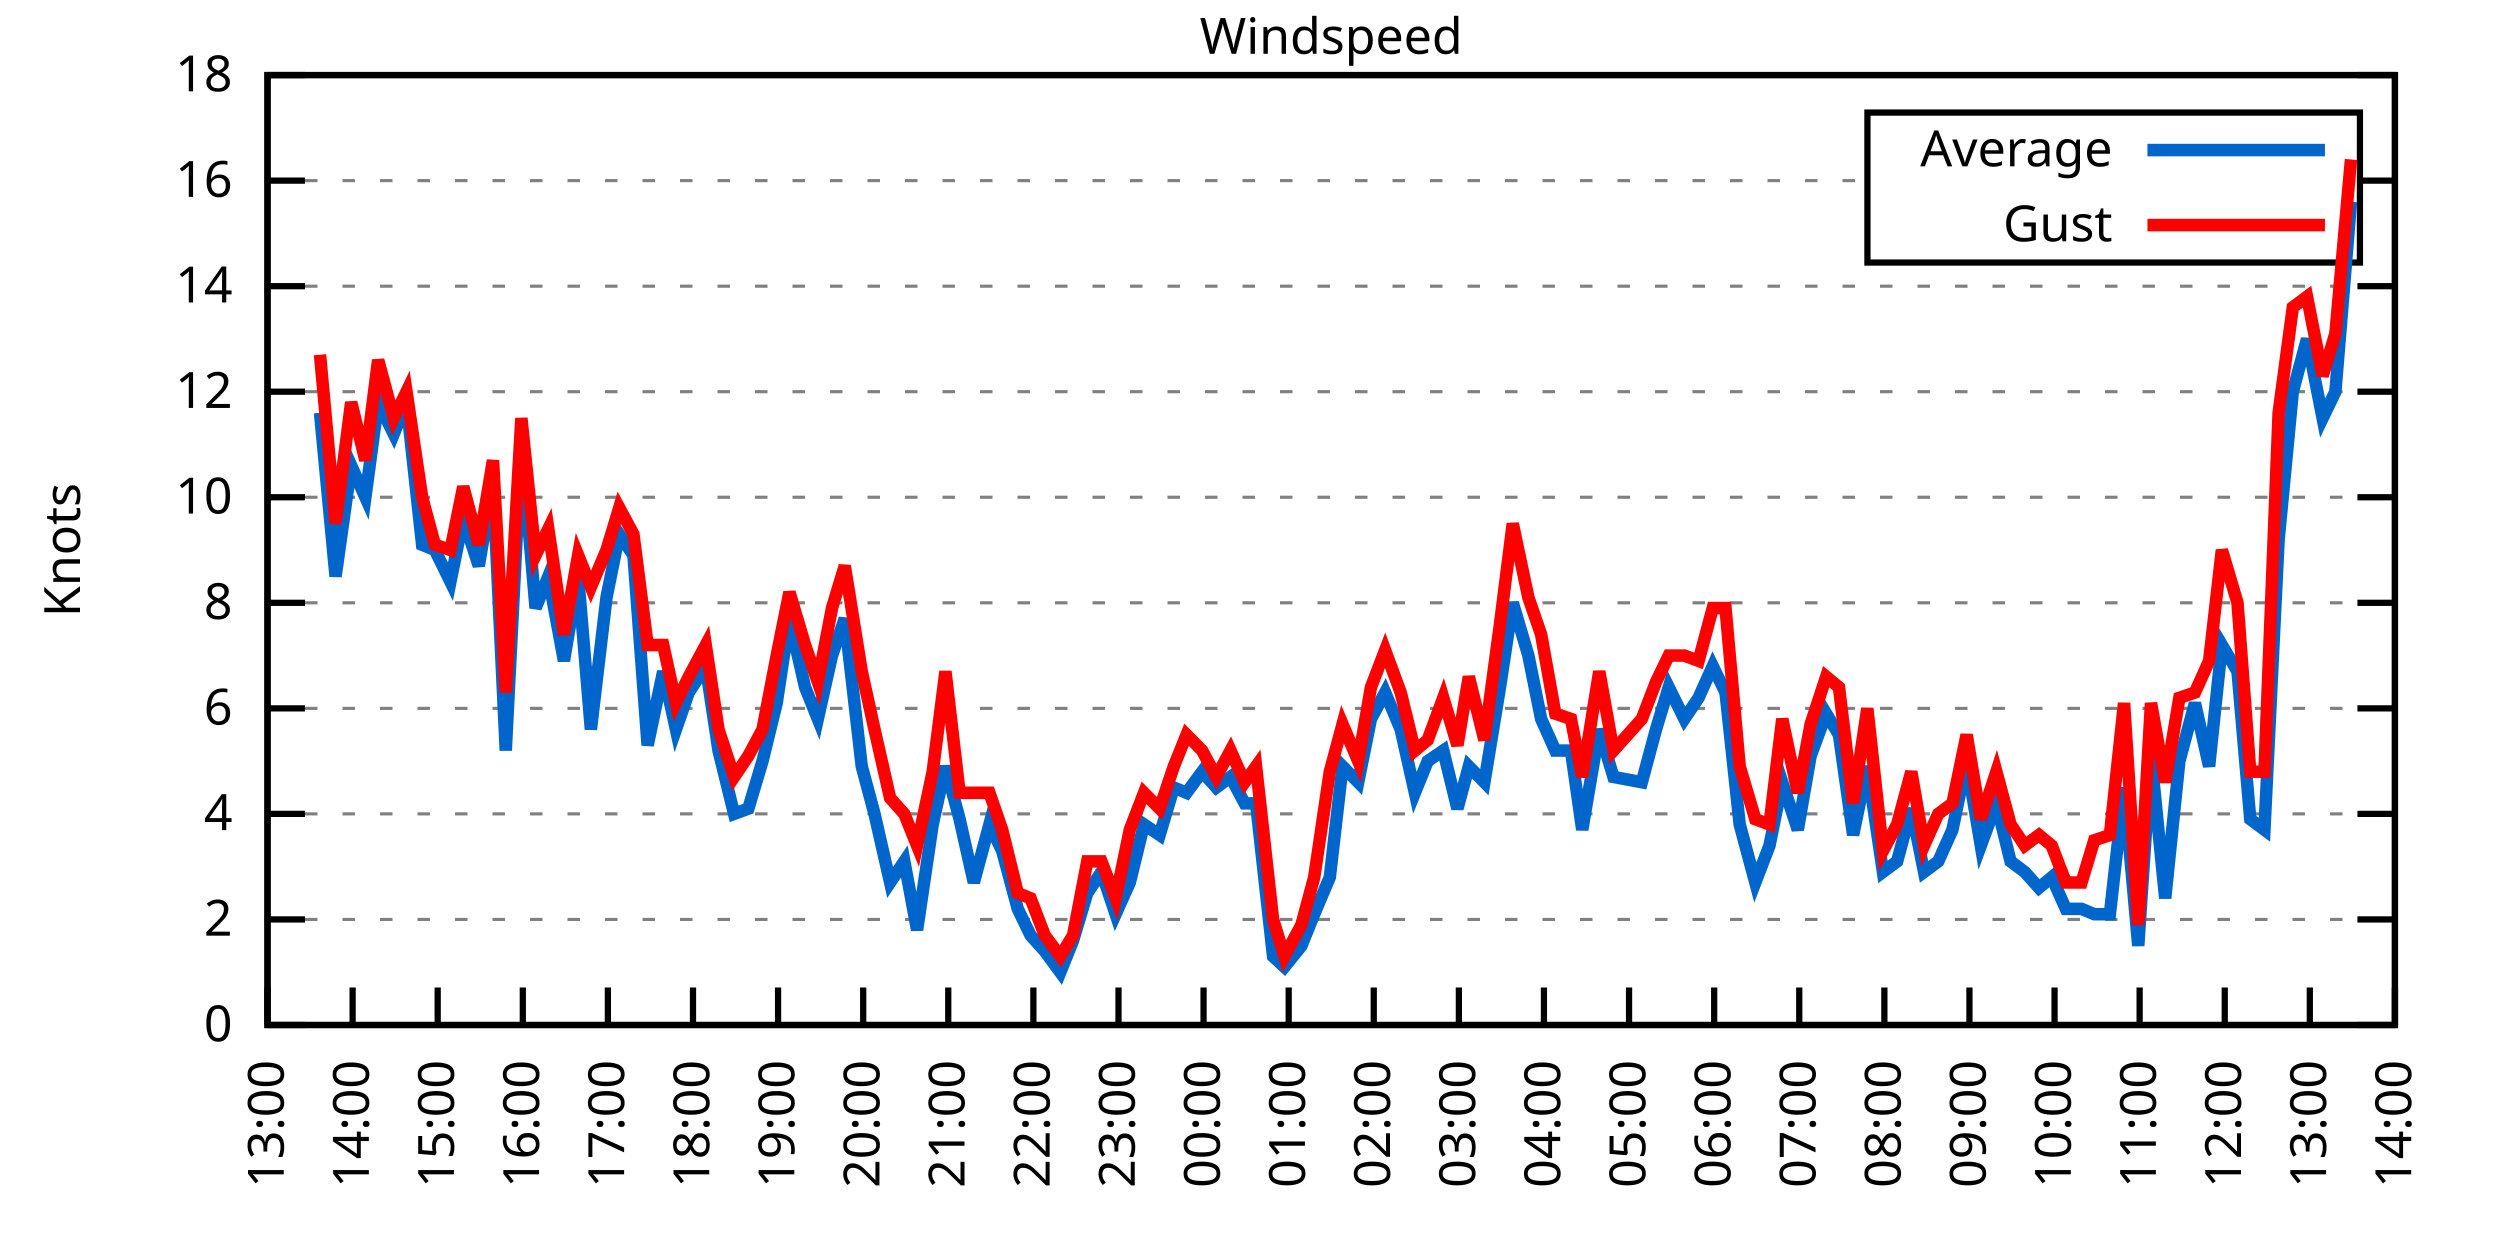
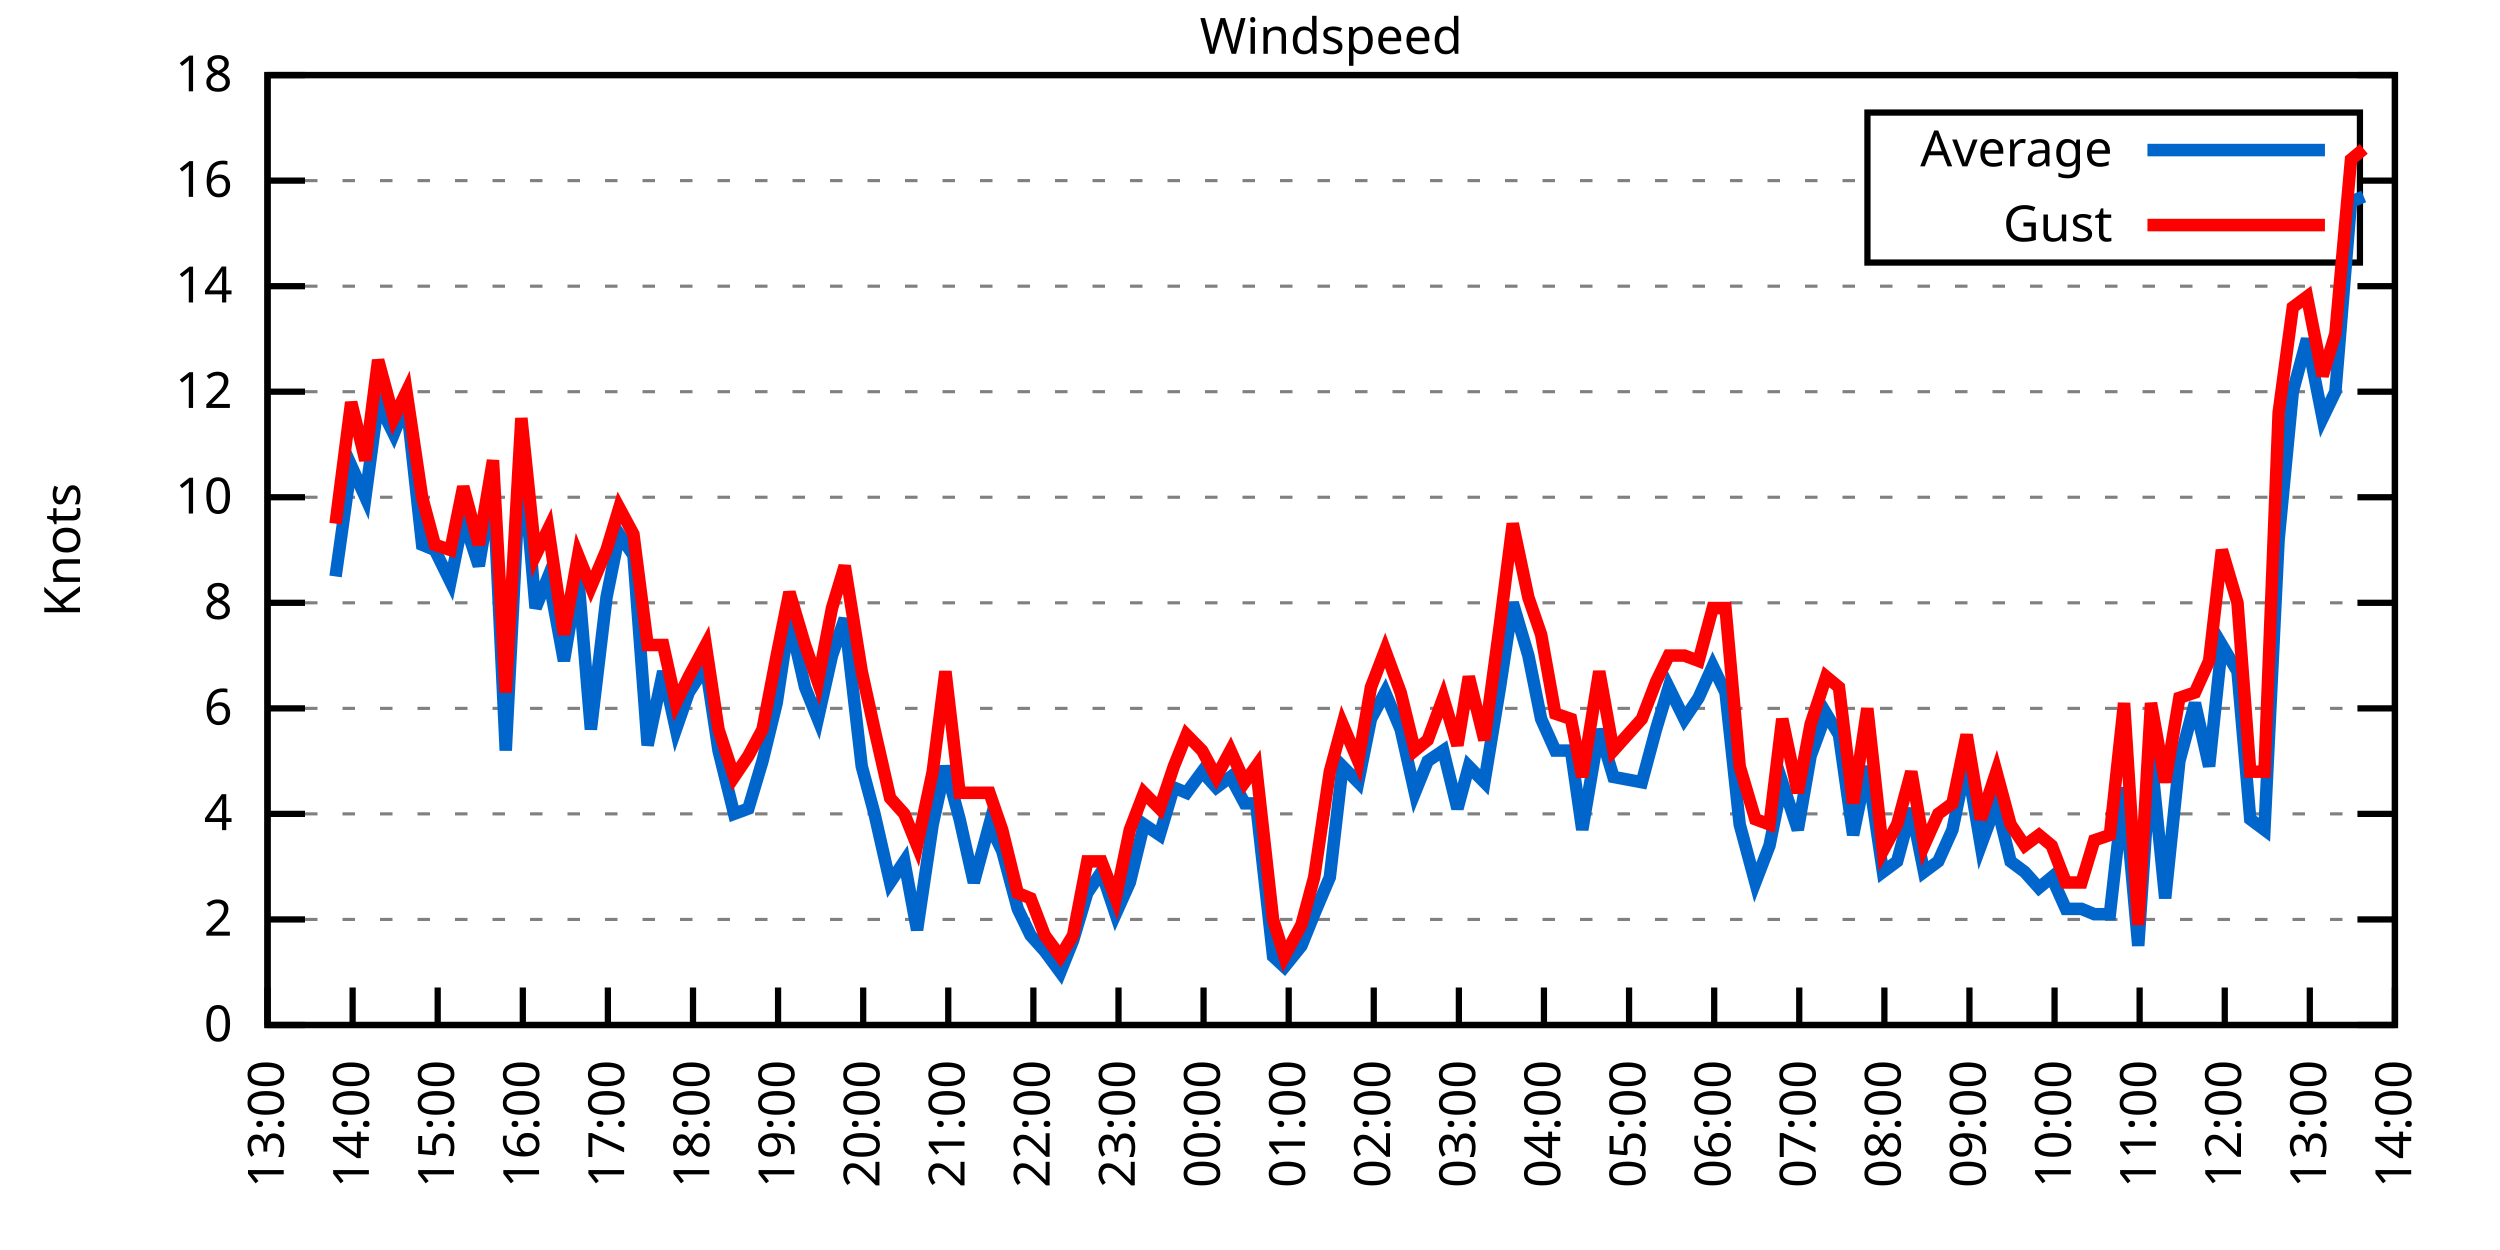
<svg xmlns="http://www.w3.org/2000/svg" xmlns:xlink="http://www.w3.org/1999/xlink" width="400" height="200" viewBox="0 0 400 200">
  <g id="gnuplot_canvas">
    <rect x="0" y="0" width="400" height="200" fill="none" />
    <defs>
      <circle id="gpDot" r="0.5" stroke-width="0.5" stroke="currentColor" />
      <path id="gpPt0" stroke-width="0.333" stroke="currentColor" d="M-1,0 h2 M0,-1 v2" />
      <path id="gpPt1" stroke-width="0.333" stroke="currentColor" d="M-1,-1 L1,1 M1,-1 L-1,1" />
      <path id="gpPt2" stroke-width="0.333" stroke="currentColor" d="M-1,0 L1,0 M0,-1 L0,1 M-1,-1 L1,1 M-1,1 L1,-1" />
      <rect id="gpPt3" stroke-width="0.333" stroke="currentColor" x="-1" y="-1" width="2" height="2" />
      <rect id="gpPt4" stroke-width="0.333" stroke="currentColor" fill="currentColor" x="-1" y="-1" width="2" height="2" />
      <circle id="gpPt5" stroke-width="0.333" stroke="currentColor" cx="0" cy="0" r="1" />
      <use xlink:href="#gpPt5" id="gpPt6" fill="currentColor" stroke="none" />
      <path id="gpPt7" stroke-width="0.333" stroke="currentColor" d="M0,-1.33 L-1.33,0.67 L1.33,0.67 z" />
      <use xlink:href="#gpPt7" id="gpPt8" fill="currentColor" stroke="none" />
      <use xlink:href="#gpPt7" id="gpPt9" stroke="currentColor" transform="rotate(180)" />
      <use xlink:href="#gpPt9" id="gpPt10" fill="currentColor" stroke="none" />
      <use xlink:href="#gpPt3" id="gpPt11" stroke="currentColor" transform="rotate(45)" />
      <use xlink:href="#gpPt11" id="gpPt12" fill="currentColor" stroke="none" />
      <path id="gpPt13" stroke-width="0.333" stroke="currentColor" d="M0,1.330 L1.265,0.411 L0.782,-1.067 L-0.782,-1.076 L-1.265,0.411 z" />
      <use xlink:href="#gpPt13" id="gpPt14" fill="currentColor" stroke="none" />
      <filter id="textbox" filterUnits="objectBoundingBox" x="0" y="0" height="1" width="1">
        <feFlood flood-color="white" flood-opacity="1" result="bgnd" />
        <feComposite in="SourceGraphic" in2="bgnd" operator="atop" />
      </filter>
      <filter id="greybox" filterUnits="objectBoundingBox" x="0" y="0" height="1" width="1">
        <feFlood flood-color="lightgrey" flood-opacity="1" result="grey" />
        <feComposite in="SourceGraphic" in2="grey" operator="atop" />
      </filter>
    </defs>
    <g fill="none" color="white" stroke="currentColor" stroke-width="1.00" stroke-linecap="butt" stroke-linejoin="miter">
</g>
    <g fill="none" color="black" stroke="currentColor" stroke-width="1.00" stroke-linecap="butt" stroke-linejoin="miter">
      <g stroke="none" shape-rendering="crispEdges">
        <polygon fill="rgb(255, 255, 255)" points="42.80,164.00 383.18,164.00 383.18,12.02 42.80,12.02 " />
      </g>
    </g>
    <g fill="none" color="black" stroke="currentColor" stroke-width="1.00" stroke-linecap="butt" stroke-linejoin="miter">
</g>
    <g fill="none" color="black" stroke="black" stroke-width="0.50" stroke-linecap="butt" stroke-linejoin="miter">
</g>
    <g fill="none" color="gray" stroke="currentColor" stroke-width="0.50" stroke-linecap="butt" stroke-linejoin="miter">
      <path stroke="gray" stroke-dasharray="2,4" class="gridline" d="M42.80,164.00 L383.19,164.00  " />
    </g>
    <g fill="none" color="gray" stroke="gray" stroke-width="1.00" stroke-linecap="butt" stroke-linejoin="miter">
</g>
    <g fill="none" color="black" stroke="currentColor" stroke-width="1.00" stroke-linecap="butt" stroke-linejoin="miter">
      <path stroke="black" d="M42.80,164.00 L48.80,164.00 M383.19,164.00 L377.19,164.00  " />
      <g transform="translate(37.20,166.60)" stroke="none" fill="black" font-family="Sans" font-size="8.00" text-anchor="end">
        <text>
          <tspan font-family="Sans"> 0</tspan>
        </text>
      </g>
    </g>
    <g fill="none" color="black" stroke="currentColor" stroke-width="1.00" stroke-linecap="butt" stroke-linejoin="miter">
</g>
    <g fill="none" color="black" stroke="black" stroke-width="0.50" stroke-linecap="butt" stroke-linejoin="miter">
</g>
    <g fill="none" color="gray" stroke="currentColor" stroke-width="0.50" stroke-linecap="butt" stroke-linejoin="miter">
      <path stroke="gray" stroke-dasharray="2,4" class="gridline" d="M42.80,147.11 L383.19,147.11  " />
    </g>
    <g fill="none" color="gray" stroke="gray" stroke-width="1.00" stroke-linecap="butt" stroke-linejoin="miter">
</g>
    <g fill="none" color="black" stroke="currentColor" stroke-width="1.00" stroke-linecap="butt" stroke-linejoin="miter">
      <path stroke="black" d="M42.80,147.11 L48.80,147.11 M383.19,147.11 L377.19,147.11  " />
      <g transform="translate(37.20,149.71)" stroke="none" fill="black" font-family="Sans" font-size="8.00" text-anchor="end">
        <text>
          <tspan font-family="Sans"> 2</tspan>
        </text>
      </g>
    </g>
    <g fill="none" color="black" stroke="currentColor" stroke-width="1.00" stroke-linecap="butt" stroke-linejoin="miter">
</g>
    <g fill="none" color="black" stroke="black" stroke-width="0.50" stroke-linecap="butt" stroke-linejoin="miter">
</g>
    <g fill="none" color="gray" stroke="currentColor" stroke-width="0.50" stroke-linecap="butt" stroke-linejoin="miter">
      <path stroke="gray" stroke-dasharray="2,4" class="gridline" d="M42.80,130.22 L383.19,130.22  " />
    </g>
    <g fill="none" color="gray" stroke="gray" stroke-width="1.00" stroke-linecap="butt" stroke-linejoin="miter">
</g>
    <g fill="none" color="black" stroke="currentColor" stroke-width="1.00" stroke-linecap="butt" stroke-linejoin="miter">
      <path stroke="black" d="M42.80,130.22 L48.80,130.22 M383.19,130.22 L377.19,130.22  " />
      <g transform="translate(37.20,132.82)" stroke="none" fill="black" font-family="Sans" font-size="8.00" text-anchor="end">
        <text>
          <tspan font-family="Sans"> 4</tspan>
        </text>
      </g>
    </g>
    <g fill="none" color="black" stroke="currentColor" stroke-width="1.00" stroke-linecap="butt" stroke-linejoin="miter">
</g>
    <g fill="none" color="black" stroke="black" stroke-width="0.50" stroke-linecap="butt" stroke-linejoin="miter">
</g>
    <g fill="none" color="gray" stroke="currentColor" stroke-width="0.50" stroke-linecap="butt" stroke-linejoin="miter">
      <path stroke="gray" stroke-dasharray="2,4" class="gridline" d="M42.80,113.34 L383.19,113.34  " />
    </g>
    <g fill="none" color="gray" stroke="gray" stroke-width="1.00" stroke-linecap="butt" stroke-linejoin="miter">
</g>
    <g fill="none" color="black" stroke="currentColor" stroke-width="1.00" stroke-linecap="butt" stroke-linejoin="miter">
      <path stroke="black" d="M42.80,113.34 L48.80,113.34 M383.19,113.34 L377.19,113.34  " />
      <g transform="translate(37.20,115.94)" stroke="none" fill="black" font-family="Sans" font-size="8.00" text-anchor="end">
        <text>
          <tspan font-family="Sans"> 6</tspan>
        </text>
      </g>
    </g>
    <g fill="none" color="black" stroke="currentColor" stroke-width="1.00" stroke-linecap="butt" stroke-linejoin="miter">
</g>
    <g fill="none" color="black" stroke="black" stroke-width="0.50" stroke-linecap="butt" stroke-linejoin="miter">
</g>
    <g fill="none" color="gray" stroke="currentColor" stroke-width="0.50" stroke-linecap="butt" stroke-linejoin="miter">
      <path stroke="gray" stroke-dasharray="2,4" class="gridline" d="M42.80,96.45 L383.19,96.45  " />
    </g>
    <g fill="none" color="gray" stroke="gray" stroke-width="1.00" stroke-linecap="butt" stroke-linejoin="miter">
</g>
    <g fill="none" color="black" stroke="currentColor" stroke-width="1.00" stroke-linecap="butt" stroke-linejoin="miter">
      <path stroke="black" d="M42.80,96.45 L48.80,96.45 M383.19,96.45 L377.19,96.45  " />
      <g transform="translate(37.20,99.05)" stroke="none" fill="black" font-family="Sans" font-size="8.00" text-anchor="end">
        <text>
          <tspan font-family="Sans"> 8</tspan>
        </text>
      </g>
    </g>
    <g fill="none" color="black" stroke="currentColor" stroke-width="1.00" stroke-linecap="butt" stroke-linejoin="miter">
</g>
    <g fill="none" color="black" stroke="black" stroke-width="0.50" stroke-linecap="butt" stroke-linejoin="miter">
</g>
    <g fill="none" color="gray" stroke="currentColor" stroke-width="0.50" stroke-linecap="butt" stroke-linejoin="miter">
      <path stroke="gray" stroke-dasharray="2,4" class="gridline" d="M42.80,79.56 L383.19,79.56  " />
    </g>
    <g fill="none" color="gray" stroke="gray" stroke-width="1.00" stroke-linecap="butt" stroke-linejoin="miter">
</g>
    <g fill="none" color="black" stroke="currentColor" stroke-width="1.00" stroke-linecap="butt" stroke-linejoin="miter">
      <path stroke="black" d="M42.80,79.56 L48.80,79.56 M383.19,79.56 L377.19,79.56  " />
      <g transform="translate(37.20,82.16)" stroke="none" fill="black" font-family="Sans" font-size="8.00" text-anchor="end">
        <text>
          <tspan font-family="Sans"> 10</tspan>
        </text>
      </g>
    </g>
    <g fill="none" color="black" stroke="currentColor" stroke-width="1.00" stroke-linecap="butt" stroke-linejoin="miter">
</g>
    <g fill="none" color="black" stroke="black" stroke-width="0.50" stroke-linecap="butt" stroke-linejoin="miter">
</g>
    <g fill="none" color="gray" stroke="currentColor" stroke-width="0.50" stroke-linecap="butt" stroke-linejoin="miter">
      <path stroke="gray" stroke-dasharray="2,4" class="gridline" d="M42.80,62.67 L383.19,62.67  " />
    </g>
    <g fill="none" color="gray" stroke="gray" stroke-width="1.00" stroke-linecap="butt" stroke-linejoin="miter">
</g>
    <g fill="none" color="black" stroke="currentColor" stroke-width="1.00" stroke-linecap="butt" stroke-linejoin="miter">
      <path stroke="black" d="M42.80,62.67 L48.80,62.67 M383.19,62.67 L377.19,62.67  " />
      <g transform="translate(37.20,65.27)" stroke="none" fill="black" font-family="Sans" font-size="8.00" text-anchor="end">
        <text>
          <tspan font-family="Sans"> 12</tspan>
        </text>
      </g>
    </g>
    <g fill="none" color="black" stroke="currentColor" stroke-width="1.00" stroke-linecap="butt" stroke-linejoin="miter">
</g>
    <g fill="none" color="black" stroke="black" stroke-width="0.50" stroke-linecap="butt" stroke-linejoin="miter">
</g>
    <g fill="none" color="gray" stroke="currentColor" stroke-width="0.50" stroke-linecap="butt" stroke-linejoin="miter">
      <path stroke="gray" stroke-dasharray="2,4" class="gridline" d="M42.80,45.79 L383.19,45.79  " />
    </g>
    <g fill="none" color="gray" stroke="gray" stroke-width="1.00" stroke-linecap="butt" stroke-linejoin="miter">
</g>
    <g fill="none" color="black" stroke="currentColor" stroke-width="1.00" stroke-linecap="butt" stroke-linejoin="miter">
      <path stroke="black" d="M42.80,45.79 L48.80,45.79 M383.19,45.79 L377.19,45.79  " />
      <g transform="translate(37.20,48.39)" stroke="none" fill="black" font-family="Sans" font-size="8.00" text-anchor="end">
        <text>
          <tspan font-family="Sans"> 14</tspan>
        </text>
      </g>
    </g>
    <g fill="none" color="black" stroke="currentColor" stroke-width="1.00" stroke-linecap="butt" stroke-linejoin="miter">
</g>
    <g fill="none" color="black" stroke="black" stroke-width="0.50" stroke-linecap="butt" stroke-linejoin="miter">
</g>
    <g fill="none" color="gray" stroke="currentColor" stroke-width="0.50" stroke-linecap="butt" stroke-linejoin="miter">
      <path stroke="gray" stroke-dasharray="2,4" class="gridline" d="M42.80,28.90 L298.79,28.90 M377.59,28.90 L383.19,28.90  " />
    </g>
    <g fill="none" color="gray" stroke="gray" stroke-width="1.00" stroke-linecap="butt" stroke-linejoin="miter">
</g>
    <g fill="none" color="black" stroke="currentColor" stroke-width="1.00" stroke-linecap="butt" stroke-linejoin="miter">
      <path stroke="black" d="M42.80,28.90 L48.80,28.90 M383.19,28.90 L377.19,28.90  " />
      <g transform="translate(37.20,31.50)" stroke="none" fill="black" font-family="Sans" font-size="8.00" text-anchor="end">
        <text>
          <tspan font-family="Sans"> 16</tspan>
        </text>
      </g>
    </g>
    <g fill="none" color="black" stroke="currentColor" stroke-width="1.00" stroke-linecap="butt" stroke-linejoin="miter">
</g>
    <g fill="none" color="black" stroke="black" stroke-width="0.50" stroke-linecap="butt" stroke-linejoin="miter">
</g>
    <g fill="none" color="gray" stroke="currentColor" stroke-width="0.50" stroke-linecap="butt" stroke-linejoin="miter">
      <path stroke="gray" stroke-dasharray="2,4" class="gridline" d="M42.80,12.01 L383.19,12.01  " />
    </g>
    <g fill="none" color="gray" stroke="gray" stroke-width="1.00" stroke-linecap="butt" stroke-linejoin="miter">
</g>
    <g fill="none" color="black" stroke="currentColor" stroke-width="1.00" stroke-linecap="butt" stroke-linejoin="miter">
      <path stroke="black" d="M42.80,12.01 L48.80,12.01 M383.19,12.01 L377.19,12.01  " />
      <g transform="translate(37.20,14.61)" stroke="none" fill="black" font-family="Sans" font-size="8.00" text-anchor="end">
        <text>
          <tspan font-family="Sans"> 18</tspan>
        </text>
      </g>
    </g>
    <g fill="none" color="black" stroke="currentColor" stroke-width="1.00" stroke-linecap="butt" stroke-linejoin="miter">
      <path stroke="black" d="M42.80,164.00 L42.80,158.00  " />
      <g transform="translate(45.40,169.60) rotate(270.00)" stroke="none" fill="black" font-family="Sans" font-size="8.00" text-anchor="end">
        <text>
          <tspan font-family="Sans">13:00</tspan>
        </text>
      </g>
    </g>
    <g fill="none" color="black" stroke="currentColor" stroke-width="1.00" stroke-linecap="butt" stroke-linejoin="miter">
      <path stroke="black" d="M56.42,164.00 L56.42,158.00  " />
      <g transform="translate(59.02,169.60) rotate(270.00)" stroke="none" fill="black" font-family="Sans" font-size="8.00" text-anchor="end">
        <text>
          <tspan font-family="Sans">14:00</tspan>
        </text>
      </g>
    </g>
    <g fill="none" color="black" stroke="currentColor" stroke-width="1.00" stroke-linecap="butt" stroke-linejoin="miter">
      <path stroke="black" d="M70.03,164.00 L70.03,158.00  " />
      <g transform="translate(72.63,169.60) rotate(270.00)" stroke="none" fill="black" font-family="Sans" font-size="8.00" text-anchor="end">
        <text>
          <tspan font-family="Sans">15:00</tspan>
        </text>
      </g>
    </g>
    <g fill="none" color="black" stroke="currentColor" stroke-width="1.00" stroke-linecap="butt" stroke-linejoin="miter">
      <path stroke="black" d="M83.65,164.00 L83.65,158.00  " />
      <g transform="translate(86.25,169.60) rotate(270.00)" stroke="none" fill="black" font-family="Sans" font-size="8.00" text-anchor="end">
        <text>
          <tspan font-family="Sans">16:00</tspan>
        </text>
      </g>
    </g>
    <g fill="none" color="black" stroke="currentColor" stroke-width="1.00" stroke-linecap="butt" stroke-linejoin="miter">
      <path stroke="black" d="M97.26,164.00 L97.26,158.00  " />
      <g transform="translate(99.86,169.60) rotate(270.00)" stroke="none" fill="black" font-family="Sans" font-size="8.00" text-anchor="end">
        <text>
          <tspan font-family="Sans">17:00</tspan>
        </text>
      </g>
    </g>
    <g fill="none" color="black" stroke="currentColor" stroke-width="1.00" stroke-linecap="butt" stroke-linejoin="miter">
      <path stroke="black" d="M110.88,164.00 L110.88,158.00  " />
      <g transform="translate(113.48,169.60) rotate(270.00)" stroke="none" fill="black" font-family="Sans" font-size="8.00" text-anchor="end">
        <text>
          <tspan font-family="Sans">18:00</tspan>
        </text>
      </g>
    </g>
    <g fill="none" color="black" stroke="currentColor" stroke-width="1.00" stroke-linecap="butt" stroke-linejoin="miter">
      <path stroke="black" d="M124.49,164.00 L124.49,158.00  " />
      <g transform="translate(127.09,169.60) rotate(270.00)" stroke="none" fill="black" font-family="Sans" font-size="8.00" text-anchor="end">
        <text>
          <tspan font-family="Sans">19:00</tspan>
        </text>
      </g>
    </g>
    <g fill="none" color="black" stroke="currentColor" stroke-width="1.00" stroke-linecap="butt" stroke-linejoin="miter">
      <path stroke="black" d="M138.11,164.00 L138.11,158.00  " />
      <g transform="translate(140.71,169.60) rotate(270.00)" stroke="none" fill="black" font-family="Sans" font-size="8.00" text-anchor="end">
        <text>
          <tspan font-family="Sans">20:00</tspan>
        </text>
      </g>
    </g>
    <g fill="none" color="black" stroke="currentColor" stroke-width="1.00" stroke-linecap="butt" stroke-linejoin="miter">
      <path stroke="black" d="M151.72,164.00 L151.72,158.00  " />
      <g transform="translate(154.32,169.60) rotate(270.00)" stroke="none" fill="black" font-family="Sans" font-size="8.00" text-anchor="end">
        <text>
          <tspan font-family="Sans">21:00</tspan>
        </text>
      </g>
    </g>
    <g fill="none" color="black" stroke="currentColor" stroke-width="1.00" stroke-linecap="butt" stroke-linejoin="miter">
      <path stroke="black" d="M165.34,164.00 L165.34,158.00  " />
      <g transform="translate(167.94,169.60) rotate(270.00)" stroke="none" fill="black" font-family="Sans" font-size="8.00" text-anchor="end">
        <text>
          <tspan font-family="Sans">22:00</tspan>
        </text>
      </g>
    </g>
    <g fill="none" color="black" stroke="currentColor" stroke-width="1.00" stroke-linecap="butt" stroke-linejoin="miter">
      <path stroke="black" d="M178.96,164.00 L178.96,158.00  " />
      <g transform="translate(181.56,169.60) rotate(270.00)" stroke="none" fill="black" font-family="Sans" font-size="8.00" text-anchor="end">
        <text>
          <tspan font-family="Sans">23:00</tspan>
        </text>
      </g>
    </g>
    <g fill="none" color="black" stroke="currentColor" stroke-width="1.00" stroke-linecap="butt" stroke-linejoin="miter">
      <path stroke="black" d="M192.57,164.00 L192.57,158.00  " />
      <g transform="translate(195.17,169.60) rotate(270.00)" stroke="none" fill="black" font-family="Sans" font-size="8.00" text-anchor="end">
        <text>
          <tspan font-family="Sans">00:00</tspan>
        </text>
      </g>
    </g>
    <g fill="none" color="black" stroke="currentColor" stroke-width="1.00" stroke-linecap="butt" stroke-linejoin="miter">
      <path stroke="black" d="M206.19,164.00 L206.19,158.00  " />
      <g transform="translate(208.79,169.60) rotate(270.00)" stroke="none" fill="black" font-family="Sans" font-size="8.00" text-anchor="end">
        <text>
          <tspan font-family="Sans">01:00</tspan>
        </text>
      </g>
    </g>
    <g fill="none" color="black" stroke="currentColor" stroke-width="1.00" stroke-linecap="butt" stroke-linejoin="miter">
      <path stroke="black" d="M219.80,164.00 L219.80,158.00  " />
      <g transform="translate(222.40,169.60) rotate(270.00)" stroke="none" fill="black" font-family="Sans" font-size="8.00" text-anchor="end">
        <text>
          <tspan font-family="Sans">02:00</tspan>
        </text>
      </g>
    </g>
    <g fill="none" color="black" stroke="currentColor" stroke-width="1.00" stroke-linecap="butt" stroke-linejoin="miter">
      <path stroke="black" d="M233.42,164.00 L233.42,158.00  " />
      <g transform="translate(236.02,169.60) rotate(270.00)" stroke="none" fill="black" font-family="Sans" font-size="8.00" text-anchor="end">
        <text>
          <tspan font-family="Sans">03:00</tspan>
        </text>
      </g>
    </g>
    <g fill="none" color="black" stroke="currentColor" stroke-width="1.00" stroke-linecap="butt" stroke-linejoin="miter">
      <path stroke="black" d="M247.03,164.00 L247.03,158.00  " />
      <g transform="translate(249.63,169.60) rotate(270.00)" stroke="none" fill="black" font-family="Sans" font-size="8.00" text-anchor="end">
        <text>
          <tspan font-family="Sans">04:00</tspan>
        </text>
      </g>
    </g>
    <g fill="none" color="black" stroke="currentColor" stroke-width="1.00" stroke-linecap="butt" stroke-linejoin="miter">
      <path stroke="black" d="M260.65,164.00 L260.65,158.00  " />
      <g transform="translate(263.25,169.60) rotate(270.00)" stroke="none" fill="black" font-family="Sans" font-size="8.00" text-anchor="end">
        <text>
          <tspan font-family="Sans">05:00</tspan>
        </text>
      </g>
    </g>
    <g fill="none" color="black" stroke="currentColor" stroke-width="1.00" stroke-linecap="butt" stroke-linejoin="miter">
      <path stroke="black" d="M274.27,164.00 L274.27,158.00  " />
      <g transform="translate(276.87,169.60) rotate(270.00)" stroke="none" fill="black" font-family="Sans" font-size="8.00" text-anchor="end">
        <text>
          <tspan font-family="Sans">06:00</tspan>
        </text>
      </g>
    </g>
    <g fill="none" color="black" stroke="currentColor" stroke-width="1.00" stroke-linecap="butt" stroke-linejoin="miter">
      <path stroke="black" d="M287.88,164.00 L287.88,158.00  " />
      <g transform="translate(290.48,169.60) rotate(270.00)" stroke="none" fill="black" font-family="Sans" font-size="8.00" text-anchor="end">
        <text>
          <tspan font-family="Sans">07:00</tspan>
        </text>
      </g>
    </g>
    <g fill="none" color="black" stroke="currentColor" stroke-width="1.00" stroke-linecap="butt" stroke-linejoin="miter">
      <path stroke="black" d="M301.50,164.00 L301.50,158.00  " />
      <g transform="translate(304.10,169.60) rotate(270.00)" stroke="none" fill="black" font-family="Sans" font-size="8.00" text-anchor="end">
        <text>
          <tspan font-family="Sans">08:00</tspan>
        </text>
      </g>
    </g>
    <g fill="none" color="black" stroke="currentColor" stroke-width="1.00" stroke-linecap="butt" stroke-linejoin="miter">
      <path stroke="black" d="M315.11,164.00 L315.11,158.00  " />
      <g transform="translate(317.71,169.60) rotate(270.00)" stroke="none" fill="black" font-family="Sans" font-size="8.00" text-anchor="end">
        <text>
          <tspan font-family="Sans">09:00</tspan>
        </text>
      </g>
    </g>
    <g fill="none" color="black" stroke="currentColor" stroke-width="1.00" stroke-linecap="butt" stroke-linejoin="miter">
      <path stroke="black" d="M328.73,164.00 L328.73,158.00  " />
      <g transform="translate(331.33,169.60) rotate(270.00)" stroke="none" fill="black" font-family="Sans" font-size="8.00" text-anchor="end">
        <text>
          <tspan font-family="Sans">10:00</tspan>
        </text>
      </g>
    </g>
    <g fill="none" color="black" stroke="currentColor" stroke-width="1.00" stroke-linecap="butt" stroke-linejoin="miter">
      <path stroke="black" d="M342.34,164.00 L342.34,158.00  " />
      <g transform="translate(344.94,169.60) rotate(270.00)" stroke="none" fill="black" font-family="Sans" font-size="8.00" text-anchor="end">
        <text>
          <tspan font-family="Sans">11:00</tspan>
        </text>
      </g>
    </g>
    <g fill="none" color="black" stroke="currentColor" stroke-width="1.00" stroke-linecap="butt" stroke-linejoin="miter">
      <path stroke="black" d="M355.96,164.00 L355.96,158.00  " />
      <g transform="translate(358.56,169.60) rotate(270.00)" stroke="none" fill="black" font-family="Sans" font-size="8.00" text-anchor="end">
        <text>
          <tspan font-family="Sans">12:00</tspan>
        </text>
      </g>
    </g>
    <g fill="none" color="black" stroke="currentColor" stroke-width="1.00" stroke-linecap="butt" stroke-linejoin="miter">
      <path stroke="black" d="M369.57,164.00 L369.57,158.00  " />
      <g transform="translate(372.17,169.60) rotate(270.00)" stroke="none" fill="black" font-family="Sans" font-size="8.00" text-anchor="end">
        <text>
          <tspan font-family="Sans">13:00</tspan>
        </text>
      </g>
    </g>
    <g fill="none" color="black" stroke="currentColor" stroke-width="1.00" stroke-linecap="butt" stroke-linejoin="miter">
      <path stroke="black" d="M383.19,164.00 L383.19,158.00  " />
      <g transform="translate(385.79,169.60) rotate(270.00)" stroke="none" fill="black" font-family="Sans" font-size="8.00" text-anchor="end">
        <text>
          <tspan font-family="Sans">14:00</tspan>
        </text>
      </g>
    </g>
    <g fill="none" color="black" stroke="currentColor" stroke-width="1.00" stroke-linecap="butt" stroke-linejoin="miter">
</g>
    <g fill="none" color="black" stroke="currentColor" stroke-width="1.00" stroke-linecap="butt" stroke-linejoin="miter">
      <path stroke="black" d="M42.80,12.01 L42.80,164.00 L383.19,164.00 L383.19,12.01 L42.80,12.01 Z  " />
    </g>
    <g fill="none" color="black" stroke="currentColor" stroke-width="1.00" stroke-linecap="butt" stroke-linejoin="miter">
</g>
    <g fill="none" color="black" stroke="currentColor" stroke-width="1.00" stroke-linecap="butt" stroke-linejoin="miter">
      <path stroke="black" d="M298.79,42.01 L298.79,18.01 L377.59,18.01 L377.59,42.01 L298.79,42.01 Z  " />
    </g>
    <g id="Windspeed_plot_1">
      <g fill="none" color="white" stroke="black" stroke-width="2.00" stroke-linecap="butt" stroke-linejoin="miter">
</g>
      <g fill="none" color="black" stroke="currentColor" stroke-width="2.00" stroke-linecap="butt" stroke-linejoin="miter">
        <g transform="translate(337.99,26.61)" stroke="none" fill="black" font-family="Sans" font-size="8.00" text-anchor="end">
          <text>
            <tspan font-family="Sans">Average</tspan>
          </text>
        </g>
      </g>
      <g fill="none" color="black" stroke="currentColor" stroke-width="2.00" stroke-linecap="butt" stroke-linejoin="miter">
-         <path stroke="rgb(  0, 102, 204)" d="M343.59,24.01 L371.99,24.01 M51.20,66.05 L53.69,92.23 L56.19,74.49 L58.46,79.56 L60.50,64.36 L63.00,69.43   L65.04,64.36 L67.54,87.16 L69.58,88.00 L72.07,93.07 L74.12,82.94 L76.61,90.54 L78.88,77.03 L80.92,120.09   L83.42,71.12 L85.69,97.29 L87.73,92.23 L90.23,105.74 L92.50,92.23 L94.54,116.71 L97.04,95.60 L99.08,85.47   L101.35,88.85 L103.62,119.25 L106.11,107.43 L108.15,116.71 L110.20,110.80 L112.92,106.58 L114.96,120.09 L117.46,130.22   L119.73,129.38 L122.00,121.78 L124.27,112.49 L126.31,98.98 L128.81,109.96 L130.85,115.03 L133.12,104.89 L135.16,98.98   L137.88,122.62 L139.92,130.22 L142.42,141.20 L144.69,137.82 L146.73,148.80 L149.23,131.91 L151.27,122.62 L153.54,131.07   L155.81,141.20 L158.31,131.91 L160.35,136.14 L162.84,145.42 L164.89,149.65 L167.16,152.18 L169.65,155.56 L171.69,150.49   L173.96,142.89 L176.23,139.51 L178.50,146.27 L180.77,141.20 L183.04,131.91 L185.54,133.60 L187.81,126.00 L189.85,126.85   L192.34,123.47 L194.61,126.00 L196.88,124.31 L199.15,128.54 L200.97,128.54 L203.69,153.02 L205.51,154.71 L208.23,151.33   L210.27,146.27 L212.77,140.36 L214.81,122.62 L217.31,125.16 L219.35,115.03 L221.62,110.80 L224.11,116.71 L226.38,126.85   L228.43,121.78 L230.92,120.09 L233.19,129.38 L235.01,122.62 L237.50,125.16 L240.00,109.96 L242.04,96.45 L244.54,104.89   L246.58,115.03 L248.85,120.09 L251.35,120.09 L253.16,132.76 L255.88,116.71 L258.15,124.31 L262.69,125.16 L264.96,116.71   L267.00,109.96 L269.50,115.03 L271.77,111.65 L274.04,106.58 L276.08,110.80 L278.35,131.91 L280.85,141.20 L283.12,135.29   L285.16,125.16 L287.65,132.76 L289.70,120.94 L292.19,114.18 L294.23,117.56 L296.50,133.60 L298.77,122.62 L301.27,139.51   L303.54,137.82 L305.81,129.38 L307.85,139.51 L310.12,137.82 L312.39,132.76 L314.66,121.78 L316.93,135.29 L319.42,128.54   L321.69,137.82 L323.96,139.51 L326.23,142.05 L328.27,140.36 L330.54,145.42 L333.04,145.42 L335.08,146.27 L337.58,146.27   L339.85,126.00 L342.12,151.33 L344.16,120.94 L346.43,143.73 L348.70,121.78 L351.19,112.49 L353.46,122.62 L355.50,103.20   L358.00,107.43 L360.04,131.07 L362.31,132.76 L364.58,86.32 L366.85,62.67 L369.12,54.23 L371.62,66.90 L373.66,62.67   L376.16,32.28  " />
+         <path stroke="rgb(  0, 102, 204)" d="M343.59,24.01 L371.99,24.01 M53.69,92.23 L56.19,74.49 L58.46,79.56 L60.50,64.36 L63.00,69.43 L65.04,64.36   L67.54,87.16 L69.58,88.00 L72.07,93.07 L74.12,82.94 L76.61,90.54 L78.88,77.03 L80.92,120.09 L83.42,71.12   L85.69,97.29 L87.73,92.23 L90.23,105.74 L92.50,92.23 L94.54,116.71 L97.04,95.60 L99.08,85.47 L101.35,88.85   L103.62,119.25 L106.11,107.43 L108.15,116.71 L110.20,110.80 L112.92,106.58 L114.96,120.09 L117.46,130.22 L119.73,129.38   L122.00,121.78 L124.27,112.49 L126.31,98.98 L128.81,109.96 L130.85,115.03 L133.12,104.89 L135.16,98.98 L137.88,122.62   L139.92,130.22 L142.42,141.20 L144.69,137.82 L146.73,148.80 L149.23,131.91 L151.27,122.62 L153.54,131.07 L155.81,141.20   L158.31,131.91 L160.35,136.14 L162.84,145.42 L164.89,149.65 L167.16,152.18 L169.65,155.56 L171.69,150.49 L173.96,142.89   L176.23,139.51 L178.50,146.27 L180.77,141.20 L183.04,131.91 L185.54,133.60 L187.81,126.00 L189.85,126.85 L192.34,123.47   L194.61,126.00 L196.88,124.31 L199.15,128.54 L200.97,128.54 L203.69,153.02 L205.51,154.71 L208.23,151.33 L210.27,146.27   L212.77,140.36 L214.81,122.62 L217.31,125.16 L219.35,115.03 L221.62,110.80 L224.11,116.71 L226.38,126.85 L228.43,121.78   L230.92,120.09 L233.19,129.38 L235.01,122.62 L237.50,125.16 L240.00,109.96 L242.04,96.45 L244.54,104.89 L246.58,115.03   L248.85,120.09 L251.35,120.09 L253.16,132.76 L255.88,116.71 L258.15,124.31 L262.69,125.16 L264.96,116.71 L267.00,109.96   L269.50,115.03 L271.77,111.65 L274.04,106.58 L276.08,110.80 L278.35,131.91 L280.85,141.20 L283.12,135.29 L285.16,125.16   L287.65,132.76 L289.70,120.94 L292.19,114.18 L294.23,117.56 L296.50,133.60 L298.77,122.62 L301.27,139.51 L303.54,137.82   L305.81,129.38 L307.85,139.51 L310.12,137.82 L312.39,132.76 L314.66,121.78 L316.93,135.29 L319.42,128.54 L321.69,137.82   L323.96,139.51 L326.23,142.05 L328.27,140.36 L330.54,145.42 L333.04,145.42 L335.08,146.27 L337.58,146.27 L339.85,126.00   L342.12,151.33 L344.16,120.94 L346.43,143.73 L348.70,121.78 L351.19,112.49 L353.46,122.62 L355.50,103.20 L358.00,107.43   L360.04,131.07 L362.31,132.76 L364.58,86.32 L366.85,62.67 L369.12,54.23 L371.62,66.90 L373.66,62.67 L376.16,32.28   L378.20,31.43  " />
      </g>
    </g>
    <g id="Windspeed_plot_2">
      <g fill="none" color="black" stroke="currentColor" stroke-width="2.00" stroke-linecap="butt" stroke-linejoin="miter">
        <g transform="translate(337.99,38.61)" stroke="none" fill="black" font-family="Sans" font-size="8.00" text-anchor="end">
          <text>
            <tspan font-family="Sans">Gust</tspan>
          </text>
        </g>
      </g>
      <g fill="none" color="black" stroke="currentColor" stroke-width="2.00" stroke-linecap="butt" stroke-linejoin="miter">
-         <path stroke="rgb(255,   0,   0)" d="M343.59,36.01 L371.99,36.01 M51.20,56.76 L53.69,83.78 L56.19,64.36 L58.46,73.65 L60.50,57.61 L63.00,66.90   L65.04,62.67 L67.54,79.56 L69.58,87.16 L72.07,88.00 L74.12,77.87 L76.61,87.16 L78.88,73.65 L80.92,110.80   L83.42,66.90 L85.69,88.85 L87.73,84.63 L90.23,101.52 L92.50,88.85 L94.54,93.92 L97.04,88.00 L99.08,81.25   L101.35,85.47 L103.62,103.20 L106.11,103.20 L108.15,112.49 L110.20,108.27 L112.92,103.20 L114.96,116.71 L117.46,124.31   L119.73,120.94 L122.00,116.71 L124.27,104.89 L126.31,94.76 L128.81,103.20 L130.85,109.11 L133.12,97.29 L135.16,90.54   L137.88,107.43 L139.92,116.71 L142.42,127.69 L144.69,130.22 L146.73,135.29 L149.23,123.47 L151.27,107.43 L153.54,126.85   L155.81,126.85 L158.31,126.85 L160.35,132.76 L162.84,142.89 L164.89,143.73 L167.16,149.65 L169.65,153.02 L171.69,149.65   L173.96,137.82 L176.23,137.82 L178.50,143.73 L180.77,132.76 L183.04,126.85 L185.54,129.38 L187.81,122.62 L189.85,117.56   L192.34,120.09 L194.61,124.31 L196.88,120.09 L199.15,125.16 L200.97,122.62 L203.69,147.11 L205.51,153.02 L208.23,147.96   L210.27,140.36 L212.77,123.47 L214.81,115.87 L217.31,121.78 L219.35,109.96 L221.62,104.05 L224.11,110.80 L226.38,120.09   L228.43,118.40 L230.92,111.65 L233.19,119.25 L235.01,108.27 L237.50,118.40 L240.00,99.83 L242.04,83.78 L244.54,95.60   L246.58,101.52 L248.85,114.18 L251.35,115.03 L253.16,124.31 L255.88,107.43 L258.15,120.09 L262.69,115.03 L264.96,109.11   L267.00,104.89 L269.50,104.89 L271.77,105.74 L274.04,97.29 L276.08,97.29 L278.35,122.62 L280.85,131.07 L283.12,131.91   L285.16,115.03 L287.65,126.85 L289.70,115.87 L292.19,108.27 L294.23,109.96 L296.50,128.54 L298.77,113.34 L301.27,136.14   L303.54,131.91 L305.81,123.47 L307.85,135.29 L310.12,130.22 L312.39,128.54 L314.66,117.56 L316.93,131.07 L319.42,123.47   L321.69,131.91 L323.96,135.29 L326.23,133.60 L328.27,135.29 L330.54,141.20 L333.04,141.20 L335.08,134.45 L337.58,133.60   L339.85,112.49 L342.12,147.96 L344.16,112.49 L346.43,125.16 L348.70,111.65 L351.19,110.80 L353.46,105.74 L355.50,88.00   L358.00,96.45 L360.04,123.47 L362.31,123.47 L364.58,66.05 L366.85,49.16 L369.12,47.47 L371.62,60.14 L373.66,53.39   L376.16,25.52  " />
+         <path stroke="rgb(255,   0,   0)" d="M343.59,36.01 L371.99,36.01 M53.69,83.78 L56.19,64.36 L58.46,73.65 L60.50,57.61 L63.00,66.90 L65.04,62.67   L67.54,79.56 L69.58,87.16 L72.07,88.00 L74.12,77.87 L76.61,87.16 L78.88,73.65 L80.92,110.80 L83.42,66.90   L85.69,88.85 L87.73,84.63 L90.23,101.52 L92.50,88.85 L94.54,93.92 L97.04,88.00 L99.08,81.25 L101.35,85.47   L103.62,103.20 L106.11,103.20 L108.15,112.49 L110.20,108.27 L112.92,103.20 L114.96,116.71 L117.46,124.31 L119.73,120.94   L122.00,116.71 L124.27,104.89 L126.31,94.76 L128.81,103.20 L130.85,109.11 L133.12,97.29 L135.16,90.54 L137.88,107.43   L139.92,116.71 L142.42,127.69 L144.69,130.22 L146.73,135.29 L149.23,123.47 L151.27,107.43 L153.54,126.85 L155.81,126.85   L158.31,126.85 L160.35,132.76 L162.84,142.89 L164.89,143.73 L167.16,149.65 L169.65,153.02 L171.69,149.65 L173.96,137.82   L176.23,137.82 L178.50,143.73 L180.77,132.76 L183.04,126.85 L185.54,129.38 L187.81,122.62 L189.85,117.56 L192.34,120.09   L194.61,124.31 L196.88,120.09 L199.15,125.16 L200.97,122.62 L203.69,147.11 L205.51,153.02 L208.23,147.96 L210.27,140.36   L212.77,123.47 L214.81,115.87 L217.31,121.78 L219.35,109.96 L221.62,104.05 L224.11,110.80 L226.38,120.09 L228.43,118.40   L230.92,111.65 L233.19,119.25 L235.01,108.27 L237.50,118.40 L240.00,99.83 L242.04,83.78 L244.54,95.60 L246.58,101.52   L248.85,114.18 L251.35,115.03 L253.16,124.31 L255.88,107.43 L258.15,120.09 L262.69,115.03 L264.96,109.11 L267.00,104.89   L269.50,104.89 L271.77,105.74 L274.04,97.29 L276.08,97.29 L278.35,122.62 L280.85,131.07 L283.12,131.91 L285.16,115.03   L287.65,126.85 L289.70,115.87 L292.19,108.27 L294.23,109.96 L296.50,128.54 L298.77,113.34 L301.27,136.14 L303.54,131.91   L305.81,123.47 L307.85,135.29 L310.12,130.22 L312.39,128.54 L314.66,117.56 L316.93,131.07 L319.42,123.47 L321.69,131.91   L323.96,135.29 L326.23,133.60 L328.27,135.29 L330.54,141.20 L333.04,141.20 L335.08,134.45 L337.58,133.60 L339.85,112.49   L342.12,147.96 L344.16,112.49 L346.43,125.16 L348.70,111.65 L351.19,110.80 L353.46,105.74 L355.50,88.00 L358.00,96.45   L360.04,123.47 L362.31,123.47 L364.58,66.05 L366.85,49.16 L369.12,47.47 L371.62,60.14 L373.66,53.39 L376.16,25.52   L378.20,23.83  " />
      </g>
    </g>
    <g fill="none" color="black" stroke="currentColor" stroke-width="2.00" stroke-linecap="butt" stroke-linejoin="miter">
</g>
    <g fill="none" color="black" stroke="black" stroke-width="1.00" stroke-linecap="butt" stroke-linejoin="miter">
</g>
    <g fill="none" color="black" stroke="currentColor" stroke-width="1.00" stroke-linecap="butt" stroke-linejoin="miter">
      <path stroke="black" d="M42.80,12.01 L42.80,164.00 L383.19,164.00 L383.19,12.01 L42.80,12.01 Z  " />
      <g transform="translate(12.80,88.01) rotate(270.00)" stroke="none" fill="black" font-family="Sans" font-size="8.00" text-anchor="middle">
        <text>
          <tspan font-family="Sans">Knots</tspan>
        </text>
      </g>
    </g>
    <g fill="none" color="black" stroke="currentColor" stroke-width="1.00" stroke-linecap="butt" stroke-linejoin="miter">
</g>
    <g fill="none" color="black" stroke="currentColor" stroke-width="1.00" stroke-linecap="butt" stroke-linejoin="miter">
      <g transform="translate(212.99,8.61)" stroke="none" fill="black" font-family="Sans" font-size="8.00" text-anchor="middle">
        <text>
          <tspan font-family="Sans">Windspeed</tspan>
        </text>
      </g>
    </g>
    <g fill="none" color="black" stroke="currentColor" stroke-width="1.00" stroke-linecap="butt" stroke-linejoin="miter">
</g>
  </g>
</svg>
